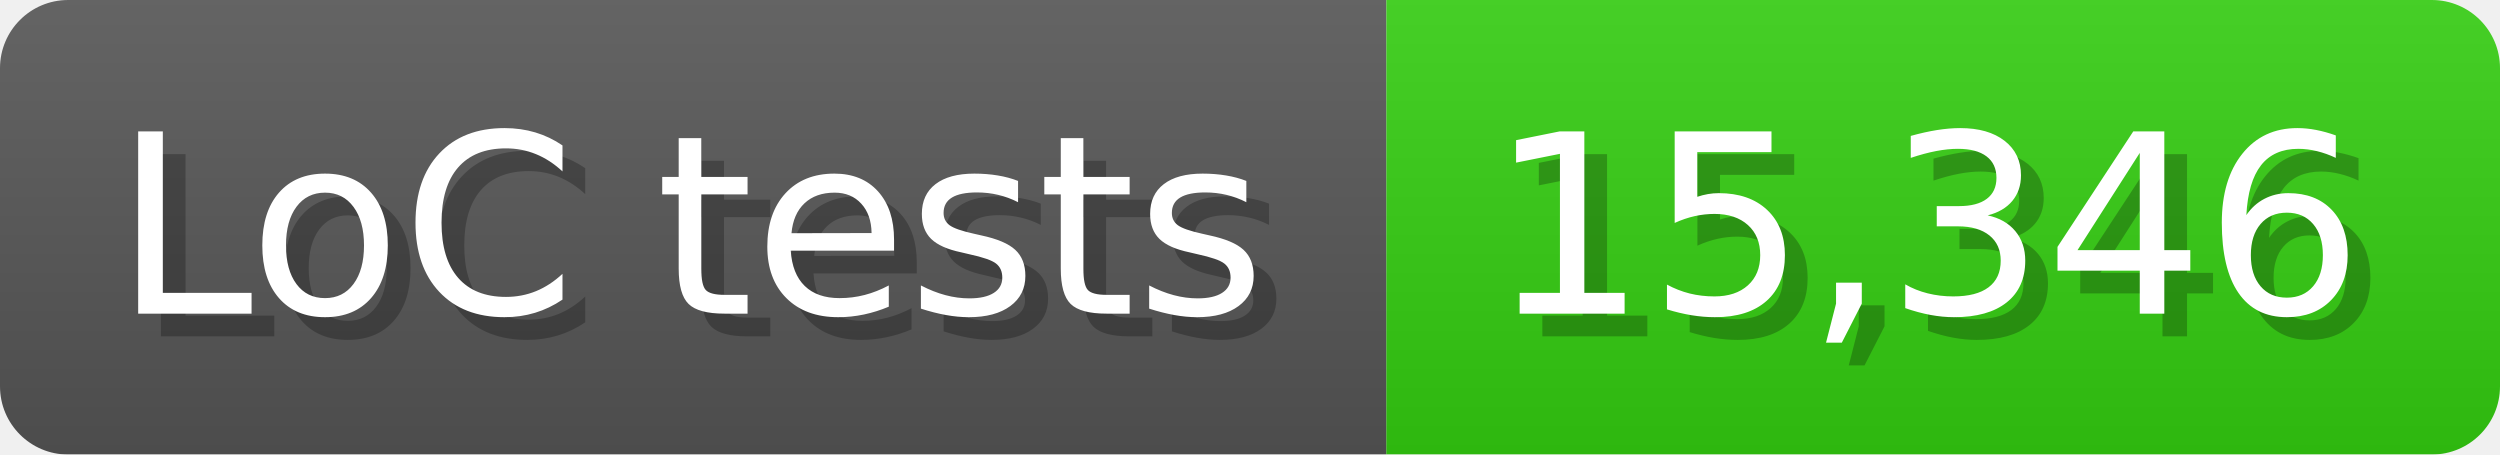
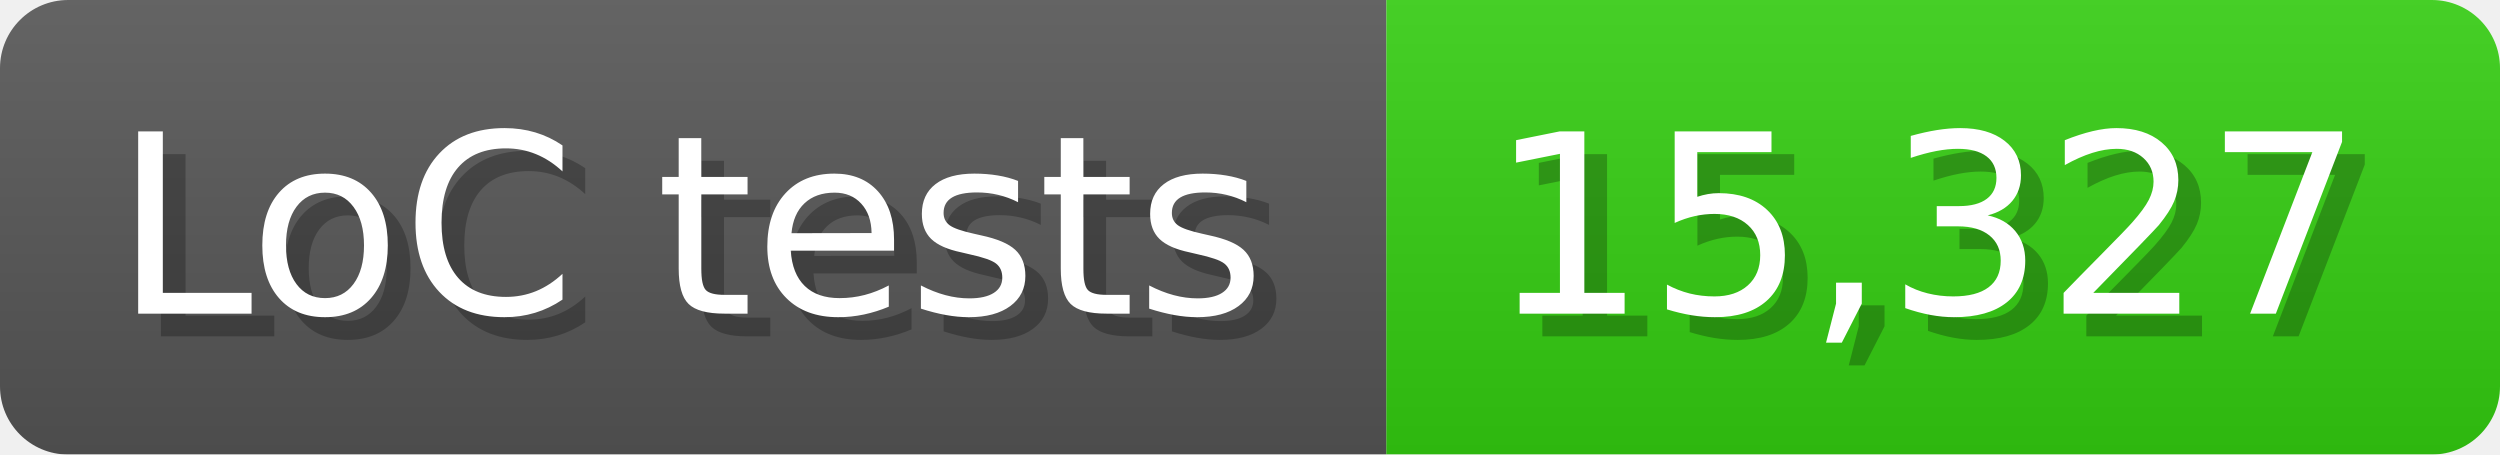
<svg xmlns="http://www.w3.org/2000/svg" width="110" height="20" viewBox="0 0 1100 200">
  <linearGradient id="a" x2="0" y2="100%">
    <stop offset="0" stop-opacity=".1" stop-color="#EEE" />
    <stop offset="1" stop-opacity=".1" />
  </linearGradient>
  <mask id="m">
    <rect width="1100" height="200" rx="30" fill="#FFF" />
  </mask>
  <g mask="url(#m)">
    <rect width="610" height="200" fill="#555" />
    <rect width="490" height="200" fill="#3C1" x="610" />
    <rect width="1100" height="200" fill="url(#a)" />
  </g>
  <g fill="#fff" text-anchor="start" font-family="Verdana,DejaVu Sans,sans-serif" font-size="110">
    <text x="60" y="148" textLength="510" fill="#000" opacity="0.25">LoC tests</text>
    <text x="50" y="138" textLength="510">LoC tests</text>
-     <text x="665" y="148" textLength="390" fill="#000" opacity="0.25">15,346</text>
-     <text x="655" y="138" textLength="390">15,346</text>
+     <text x="665" y="148" textLength="390" fill="#000" opacity="0.25">15,327</text>
+     <text x="655" y="138" textLength="390">15,327</text>
  </g>
</svg>
